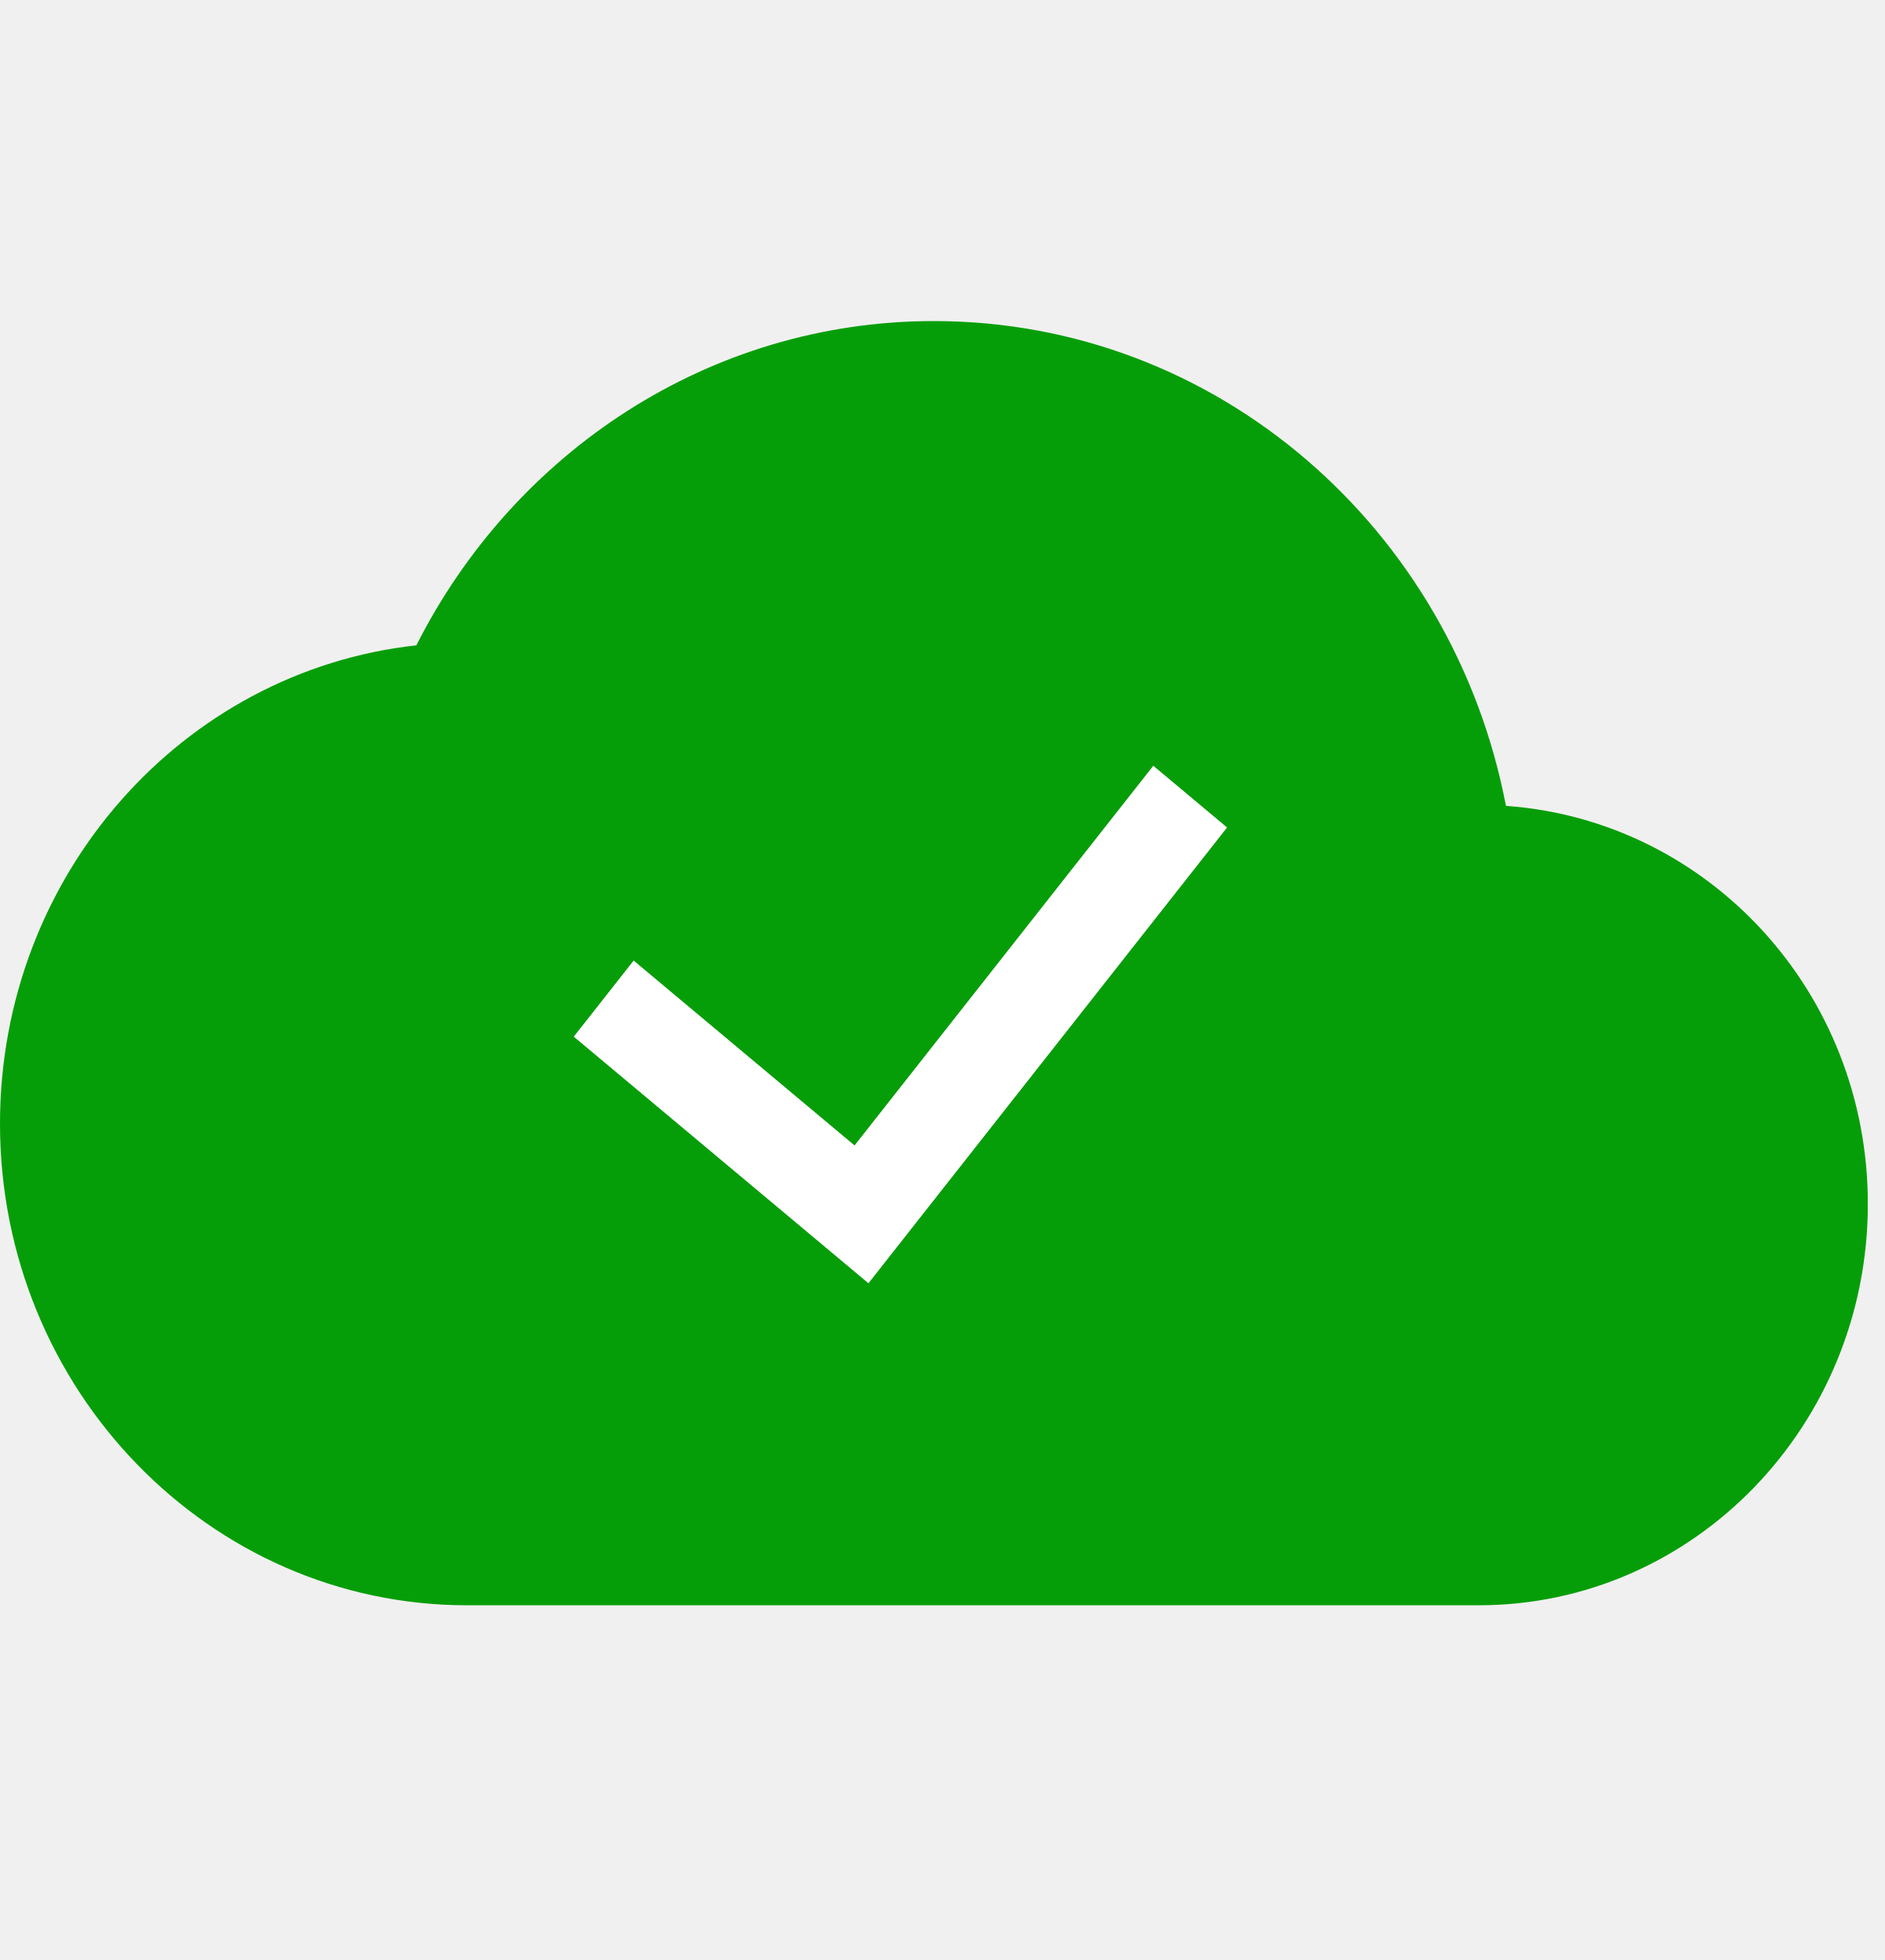
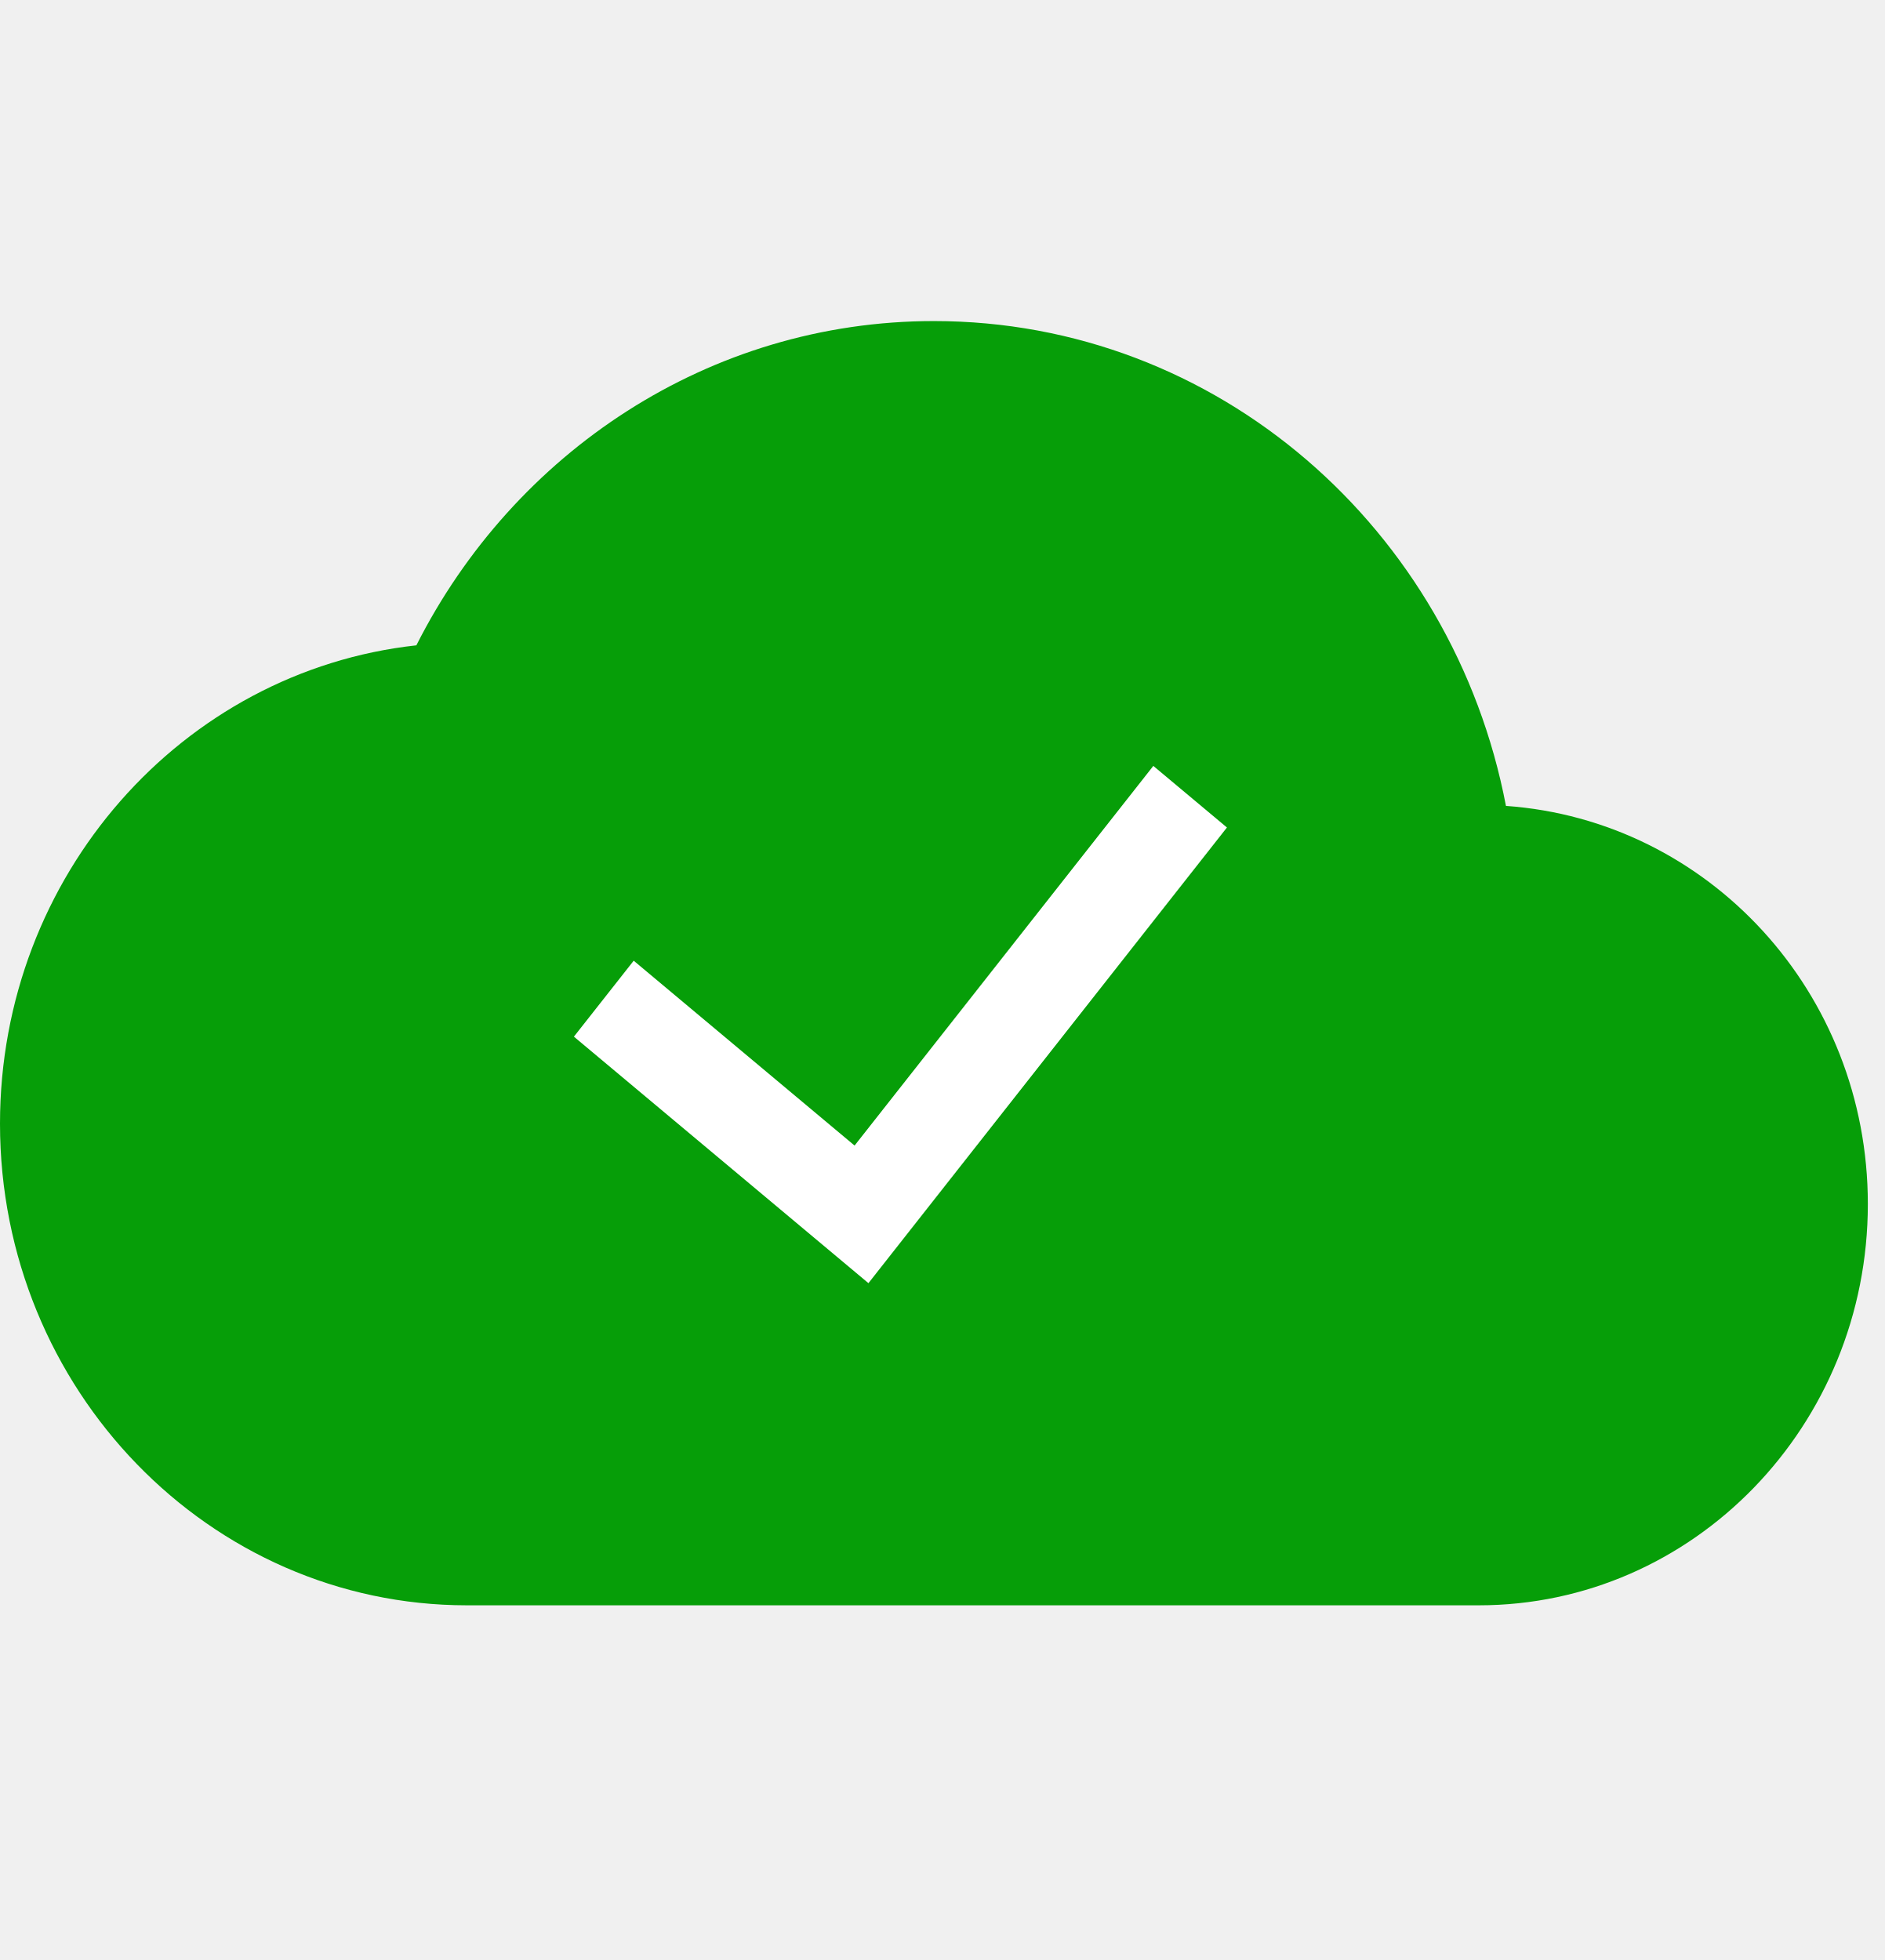
- <svg xmlns="http://www.w3.org/2000/svg" width="50" height="52" viewBox="0 0 50 52" fill="none">
-   <mask id="mask0" mask-type="alpha" maskUnits="userSpaceOnUse" x="0" y="8" width="50" height="35">
-     <path d="M39.948 21.38C38.544 14.033 32.289 8.518 24.774 8.518C18.808 8.518 13.626 12.01 11.045 17.121C4.831 17.802 0 23.232 0 29.812C0 36.861 5.554 42.589 12.387 42.589H39.226C44.924 42.589 49.548 37.819 49.548 31.942C49.548 26.32 45.316 21.763 39.948 21.38Z" fill="#A7AAAD" />
-   </mask>
-   <g mask="url(#mask0)">
-     <rect width="49.548" height="51.106" fill="#069E08" />
-   </g>
-   <mask id="mask1" mask-type="alpha" maskUnits="userSpaceOnUse" x="0" y="8" width="50" height="35">
-     <path d="M39.948 21.38C38.544 14.033 32.289 8.518 24.774 8.518C18.808 8.518 13.626 12.01 11.045 17.121C4.831 17.802 0 23.232 0 29.812C0 36.861 5.554 42.589 12.387 42.589H39.226C44.924 42.589 49.548 37.819 49.548 31.942C49.548 26.32 45.316 21.763 39.948 21.38Z" fill="#fff" />
-   </mask>
-   <g mask="url(#mask1)">
- </g>
-   <path fill-rule="evenodd" clip-rule="evenodd" d="M22.669 30.393L16.809 25.488L15.224 27.503L23.037 34.042L23.037 34.042L23.037 34.042L32.547 21.954L30.594 20.32L22.669 30.393Z" fill="#dcdcde" />
-   <mask id="mask2" mask-type="alpha" maskUnits="userSpaceOnUse" x="15" y="20" width="18" height="15">
-     <path fill-rule="evenodd" clip-rule="evenodd" d="M22.669 30.393L16.809 25.488L15.224 27.503L23.037 34.042L23.037 34.042L23.037 34.042L32.547 21.954L30.594 20.32L22.669 30.393Z" fill="#fff" />
-   </mask>
-   <g mask="url(#mask2)">
-     <rect width="20.13" height="20.749" transform="matrix(0.994289 -0.106717 0.100377 0.99495 13.0974 18.0608)" fill="#fff" />
-   </g>
+ <svg xmlns="http://www.w3.org/2000/svg" width="50" height="52" fill="none">
+   <path d="M39.948 21.38C38.544 14.033 32.29 8.518 24.774 8.518c-5.966 0-11.148 3.492-13.729 8.603C4.831 17.802 0 23.232 0 29.812 0 36.861 5.554 42.59 12.387 42.59h26.839c5.698 0 10.322-4.77 10.322-10.647 0-5.622-4.232-10.18-9.6-10.562z" fill="#069E08" />
+   <path fill-rule="evenodd" clip-rule="evenodd" d="M22.67 30.393l-5.86-4.905-1.586 2.015 7.813 6.54 9.51-12.089-1.953-1.634-7.925 10.073z" fill="#fff" />
</svg>
